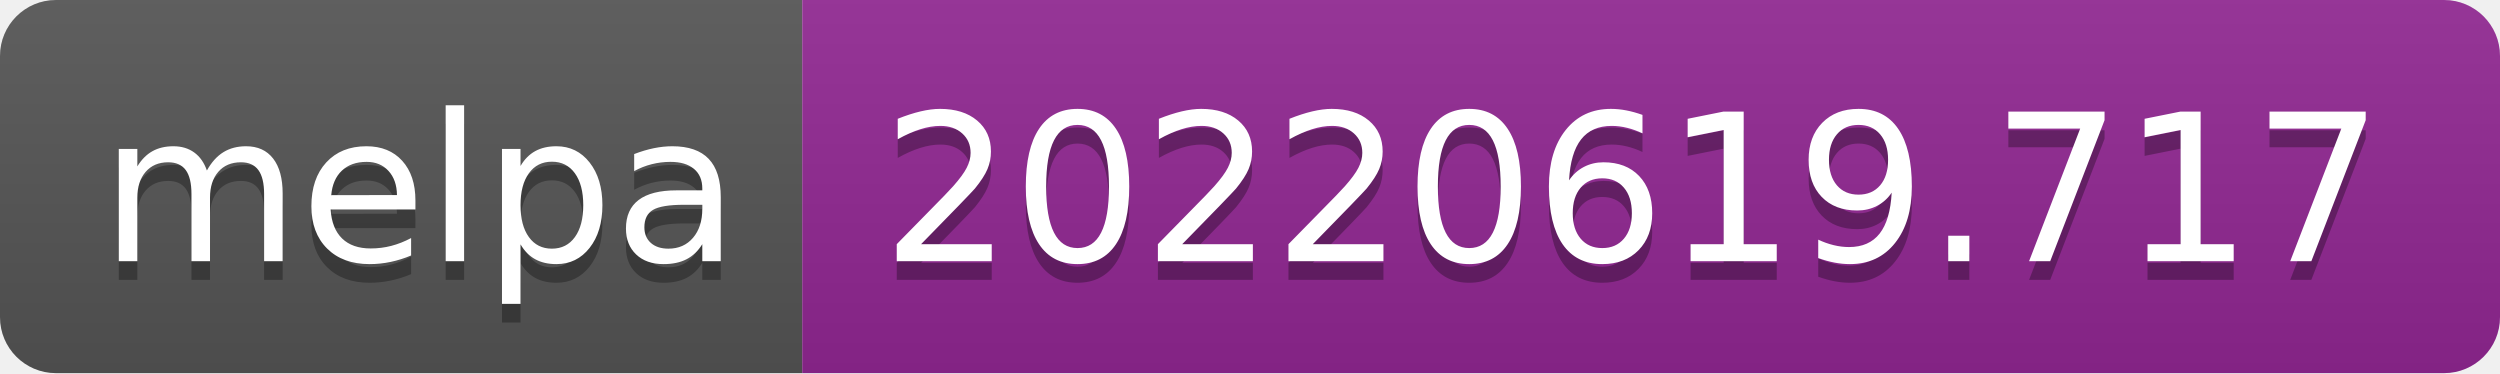
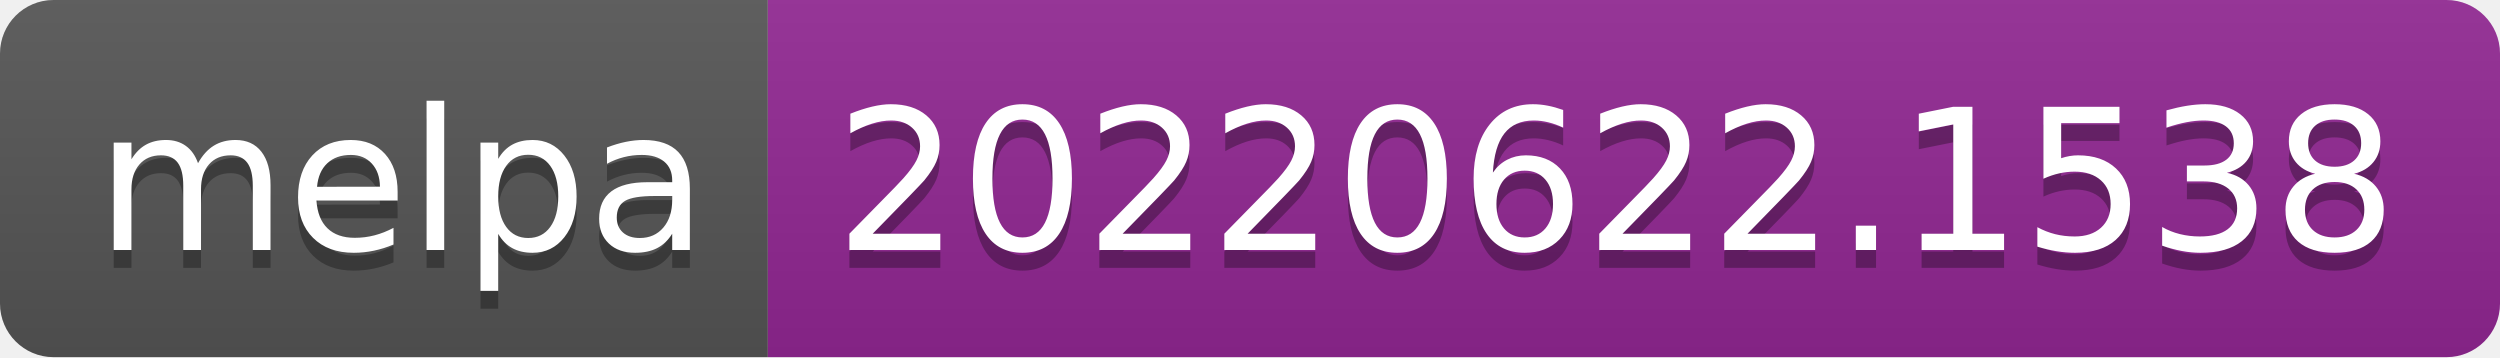
- <svg xmlns="http://www.w3.org/2000/svg" width="134" height="20" role="img" aria-label="melpa: 20220619.717">
+ <svg xmlns="http://www.w3.org/2000/svg" width="140" height="20" role="img" aria-label="melpa: 20220622.1538">
  <linearGradient id="s" x2="0" y2="100%">
    <stop offset="0" stop-color="#bbb" stop-opacity=".1" />
    <stop offset="1" stop-opacity=".1" />
  </linearGradient>
  <clipPath id="r">
-     <rect width="134" height="20" rx="3" fill="#fff" />
+     <rect width="140" height="20" rx="3" fill="#fff" />
  </clipPath>
  <g clip-path="url(#r)">
    <rect width="43" height="20" fill="#555" />
-     <rect x="43" width="91" height="20" fill="#922793" />
-     <rect width="134" height="20" fill="url(#s)" />
+     <rect x="43" width="97" height="20" fill="#922793" />
+     <rect width="140" height="20" fill="url(#s)" />
  </g>
  <g fill="#fff" text-anchor="middle" font-family="Verdana,Geneva,DejaVu Sans,sans-serif" text-rendering="geometricPrecision" font-size="110">
    <text aria-hidden="true" x="225" y="150" fill="#010101" fill-opacity=".3" transform="scale(.1)" textLength="330">melpa</text>
    <text x="225" y="140" transform="scale(.1)" fill="#fff" textLength="330">melpa</text>
-     <text aria-hidden="true" x="875" y="150" fill="#010101" fill-opacity=".3" transform="scale(.1)" textLength="810">20220619.717</text>
-     <text x="875" y="140" transform="scale(.1)" fill="#fff" textLength="810">20220619.717</text>
+     <text aria-hidden="true" x="905" y="150" fill="#010101" fill-opacity=".3" transform="scale(.1)" textLength="870">20220622.1538</text>
+     <text x="905" y="140" transform="scale(.1)" fill="#fff" textLength="870">20220622.1538</text>
  </g>
</svg>
